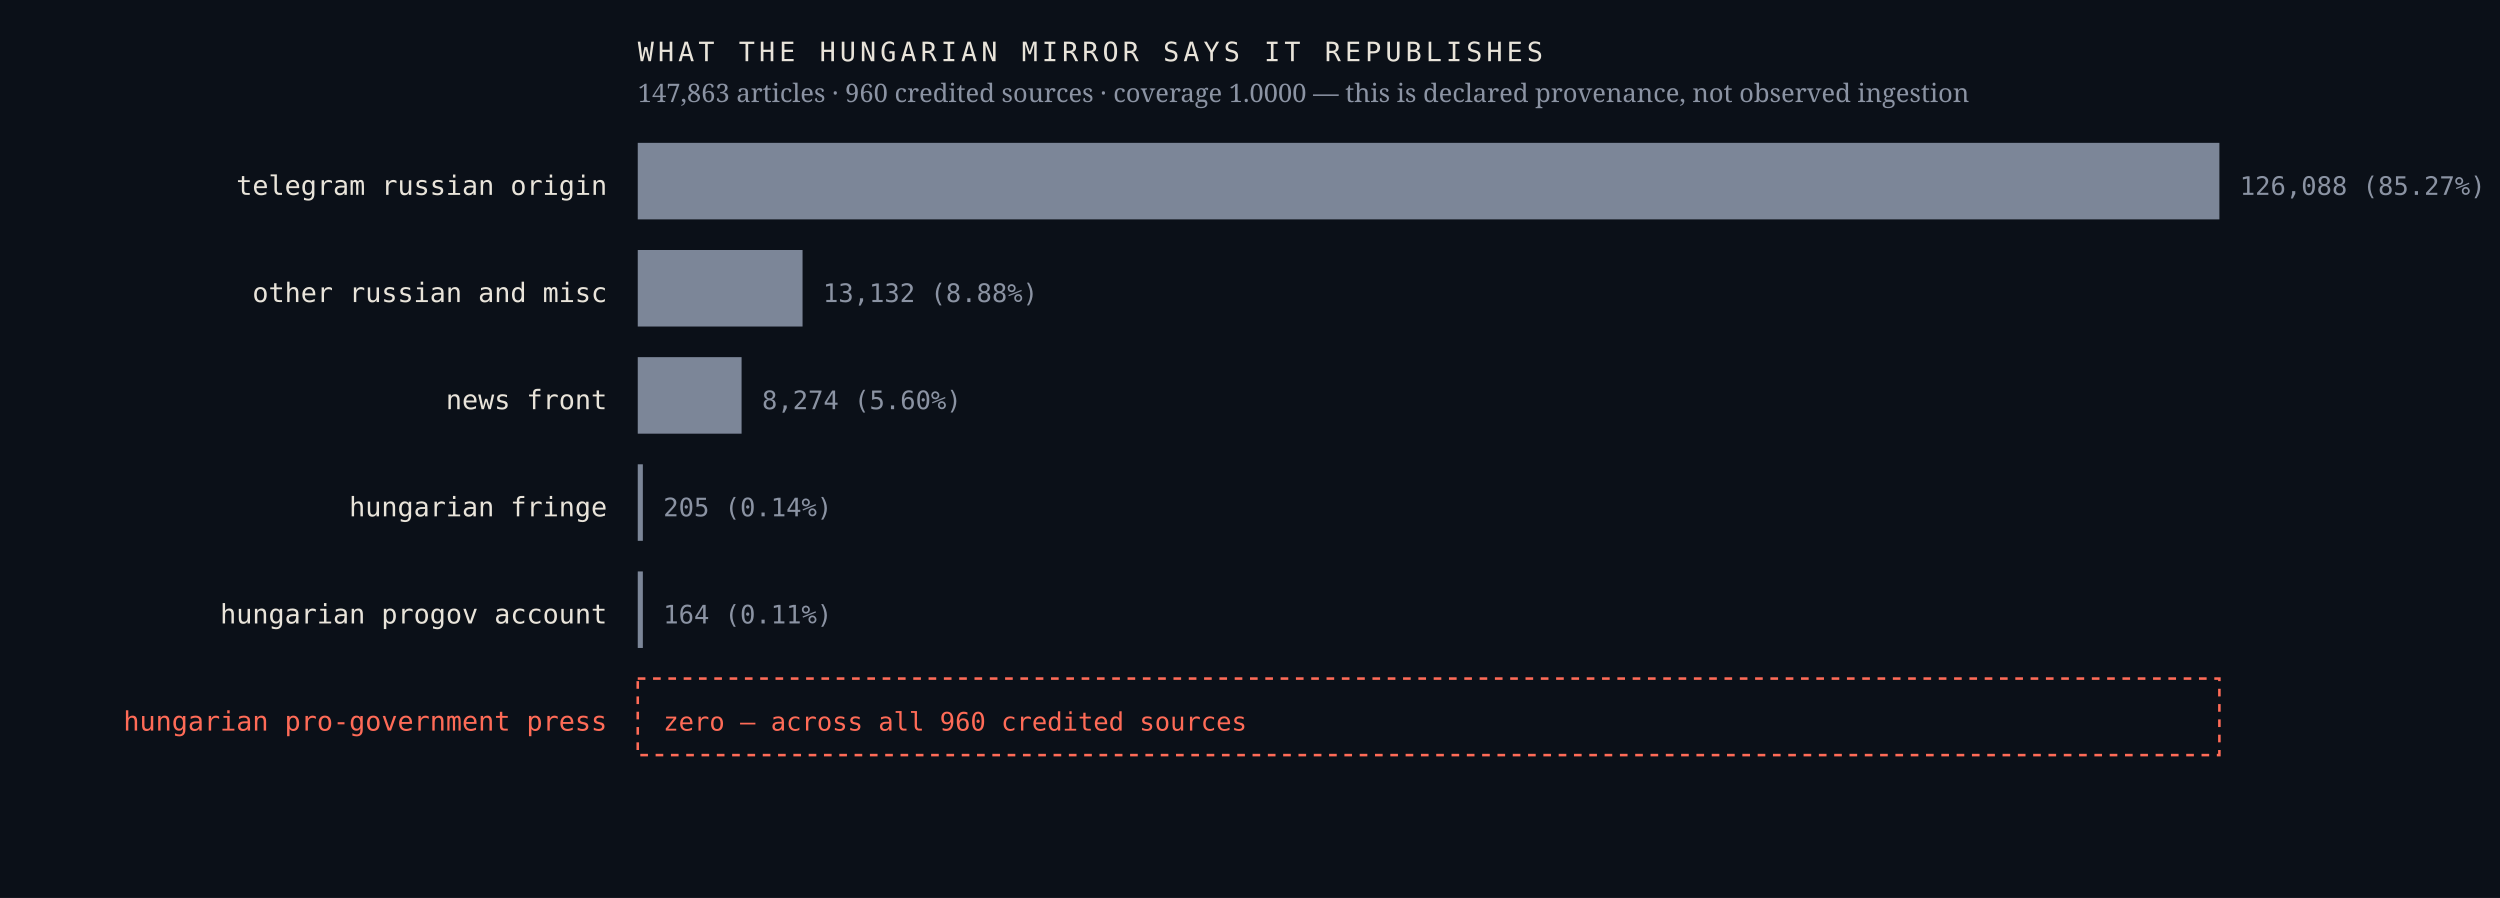
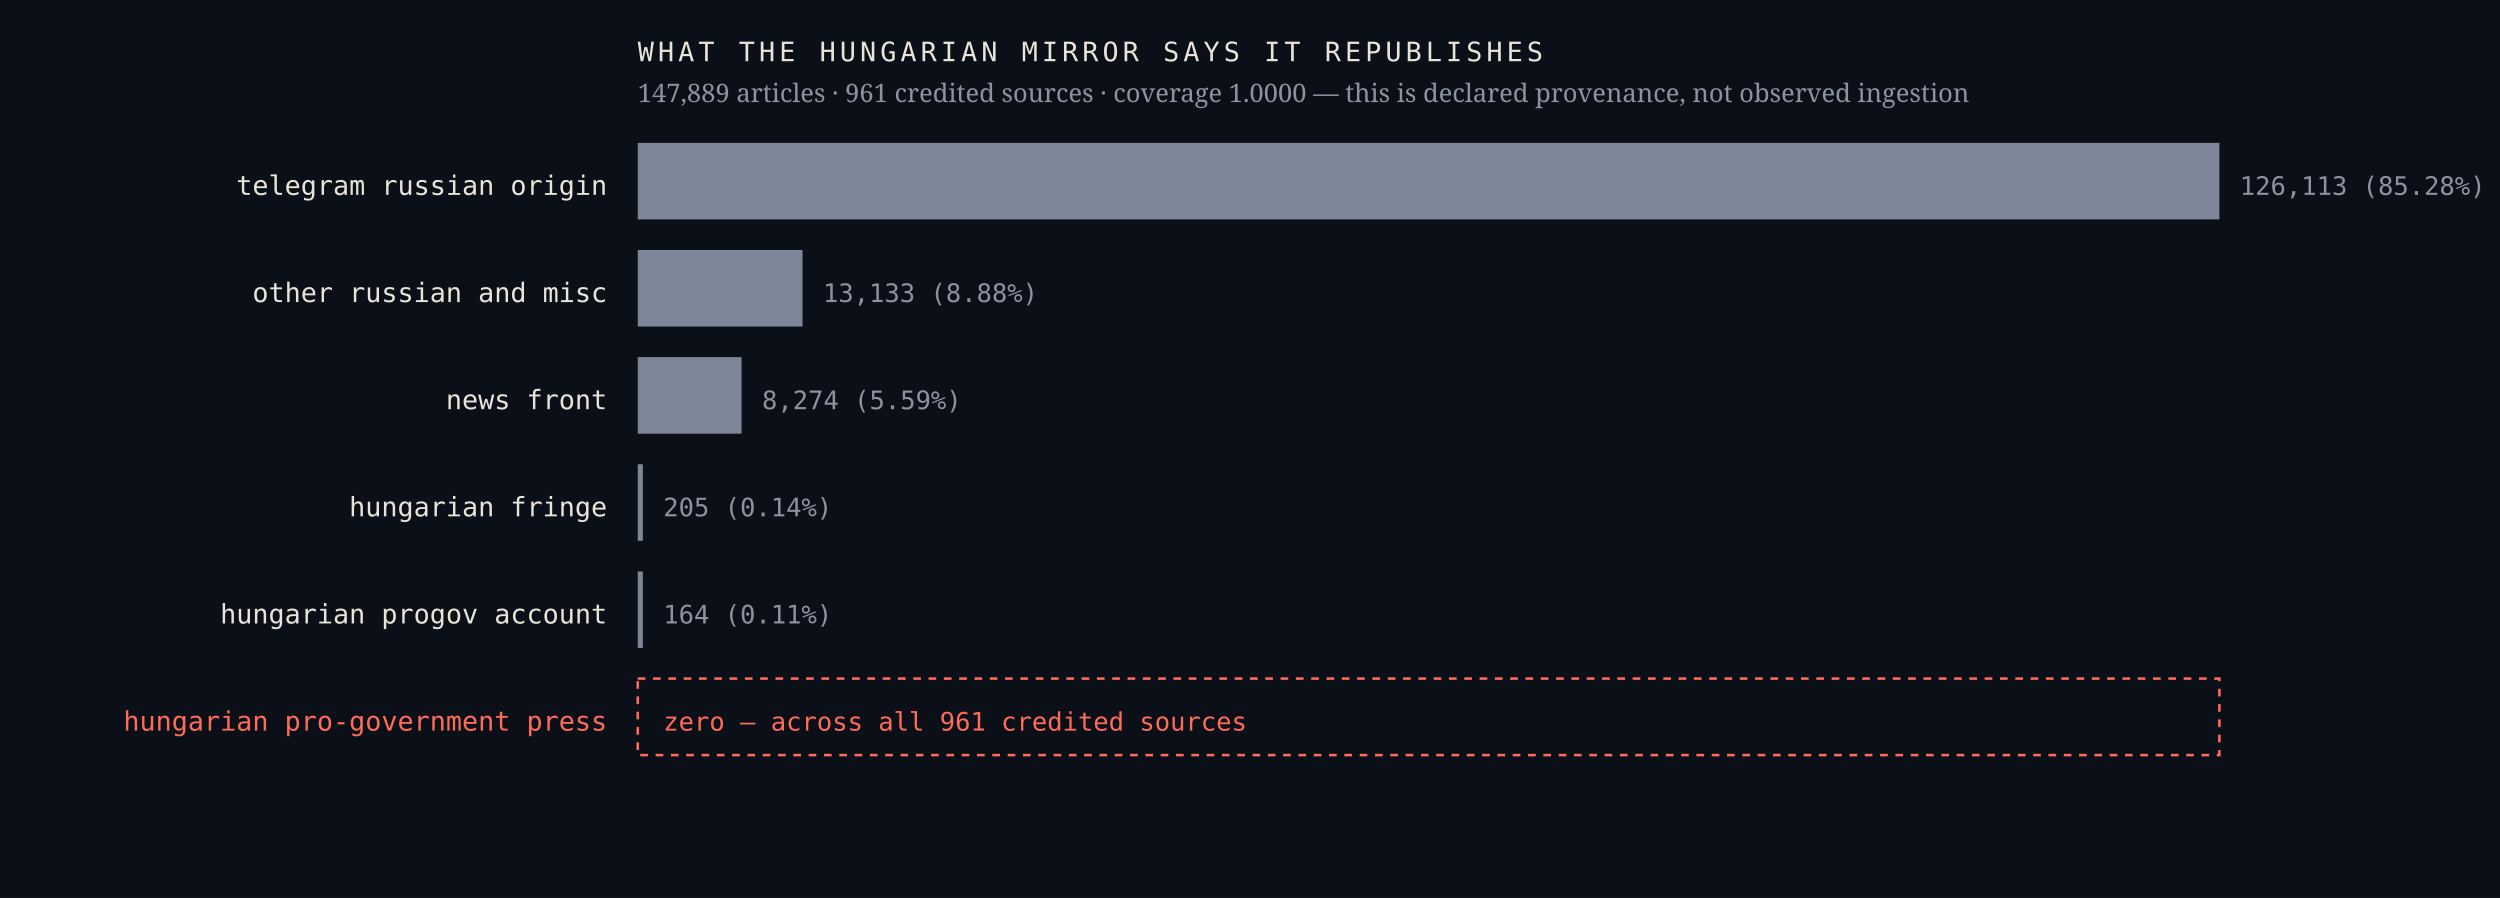
<svg xmlns="http://www.w3.org/2000/svg" viewBox="0 0 980 352" width="980" height="352" role="img" aria-label="Sources the Hungarian mirror credits, by article count, with an explicit zero row for the Hungarian pro-government press">
  <rect width="980" height="352" fill="#0b1018" />
  <text x="238.0" y="76.4" font-family="ui-monospace,'IBM Plex Mono',Menlo,monospace" font-size="10.5" font-weight="400" letter-spacing="0" fill="#e9e4da" text-anchor="end">telegram russian origin</text>
  <rect x="250" y="56" width="620.0" height="30" fill="#7c8698" />
-   <text x="878.0" y="76.4" font-family="ui-monospace,'IBM Plex Mono',Menlo,monospace" font-size="10" font-weight="400" letter-spacing="0" fill="#8b93a3" text-anchor="start">126,088  (85.27%)</text>
+   <text x="878.0" y="76.4" font-family="ui-monospace,'IBM Plex Mono',Menlo,monospace" font-size="10" font-weight="400" letter-spacing="0" fill="#8b93a3" text-anchor="start">126,113  (85.28%)</text>
  <text x="238.0" y="118.4" font-family="ui-monospace,'IBM Plex Mono',Menlo,monospace" font-size="10.5" font-weight="400" letter-spacing="0" fill="#e9e4da" text-anchor="end">other russian and misc</text>
  <rect x="250" y="98" width="64.6" height="30" fill="#7c8698" />
-   <text x="322.6" y="118.4" font-family="ui-monospace,'IBM Plex Mono',Menlo,monospace" font-size="10" font-weight="400" letter-spacing="0" fill="#8b93a3" text-anchor="start">13,132  (8.88%)</text>
+   <text x="322.6" y="118.4" font-family="ui-monospace,'IBM Plex Mono',Menlo,monospace" font-size="10" font-weight="400" letter-spacing="0" fill="#8b93a3" text-anchor="start">13,133  (8.88%)</text>
  <text x="238.0" y="160.4" font-family="ui-monospace,'IBM Plex Mono',Menlo,monospace" font-size="10.5" font-weight="400" letter-spacing="0" fill="#e9e4da" text-anchor="end">news front</text>
  <rect x="250" y="140" width="40.7" height="30" fill="#7c8698" />
-   <text x="298.7" y="160.4" font-family="ui-monospace,'IBM Plex Mono',Menlo,monospace" font-size="10" font-weight="400" letter-spacing="0" fill="#8b93a3" text-anchor="start">8,274  (5.60%)</text>
+   <text x="298.7" y="160.4" font-family="ui-monospace,'IBM Plex Mono',Menlo,monospace" font-size="10" font-weight="400" letter-spacing="0" fill="#8b93a3" text-anchor="start">8,274  (5.59%)</text>
  <text x="238.0" y="202.4" font-family="ui-monospace,'IBM Plex Mono',Menlo,monospace" font-size="10.5" font-weight="400" letter-spacing="0" fill="#e9e4da" text-anchor="end">hungarian fringe</text>
  <rect x="250" y="182" width="2.0" height="30" fill="#7c8698" />
  <text x="260.0" y="202.4" font-family="ui-monospace,'IBM Plex Mono',Menlo,monospace" font-size="10" font-weight="400" letter-spacing="0" fill="#8b93a3" text-anchor="start">205  (0.14%)</text>
  <text x="238.0" y="244.4" font-family="ui-monospace,'IBM Plex Mono',Menlo,monospace" font-size="10.5" font-weight="400" letter-spacing="0" fill="#e9e4da" text-anchor="end">hungarian progov account</text>
  <rect x="250" y="224" width="2.0" height="30" fill="#7c8698" />
  <text x="260.0" y="244.4" font-family="ui-monospace,'IBM Plex Mono',Menlo,monospace" font-size="10" font-weight="400" letter-spacing="0" fill="#8b93a3" text-anchor="start">164  (0.11%)</text>
  <text x="238.0" y="286.4" font-family="ui-monospace,'IBM Plex Mono',Menlo,monospace" font-size="10.5" font-weight="500" letter-spacing="0" fill="#ff6b57" text-anchor="end">hungarian pro-government press</text>
  <rect x="250" y="266" width="620" height="30" fill="none" stroke="#ff6b57" stroke-width="1" stroke-dasharray="3 3" />
-   <text x="260.0" y="286.4" font-family="ui-monospace,'IBM Plex Mono',Menlo,monospace" font-size="10" font-weight="500" letter-spacing="0" fill="#ff6b57" text-anchor="start">zero — across all 960 credited sources</text>
+   <text x="260.0" y="286.4" font-family="ui-monospace,'IBM Plex Mono',Menlo,monospace" font-size="10" font-weight="500" letter-spacing="0" fill="#ff6b57" text-anchor="start">zero — across all 961 credited sources</text>
  <text x="250.0" y="24.0" font-family="ui-monospace,'IBM Plex Mono',Menlo,monospace" font-size="10.5" font-weight="400" letter-spacing="1.6" fill="#e9e4da" text-anchor="start">WHAT THE HUNGARIAN MIRROR SAYS IT REPUBLISHES</text>
-   <text x="250.0" y="40.0" font-family="'Newsreader',Georgia,serif" font-size="10" font-weight="400" letter-spacing="0" fill="#8b93a3" text-anchor="start">147,863 articles · 960 credited sources · coverage 1.0000 — this is declared provenance, not observed ingestion</text>
+   <text x="250.0" y="40.0" font-family="'Newsreader',Georgia,serif" font-size="10" font-weight="400" letter-spacing="0" fill="#8b93a3" text-anchor="start">147,889 articles · 961 credited sources · coverage 1.0000 — this is declared provenance, not observed ingestion</text>
</svg>
